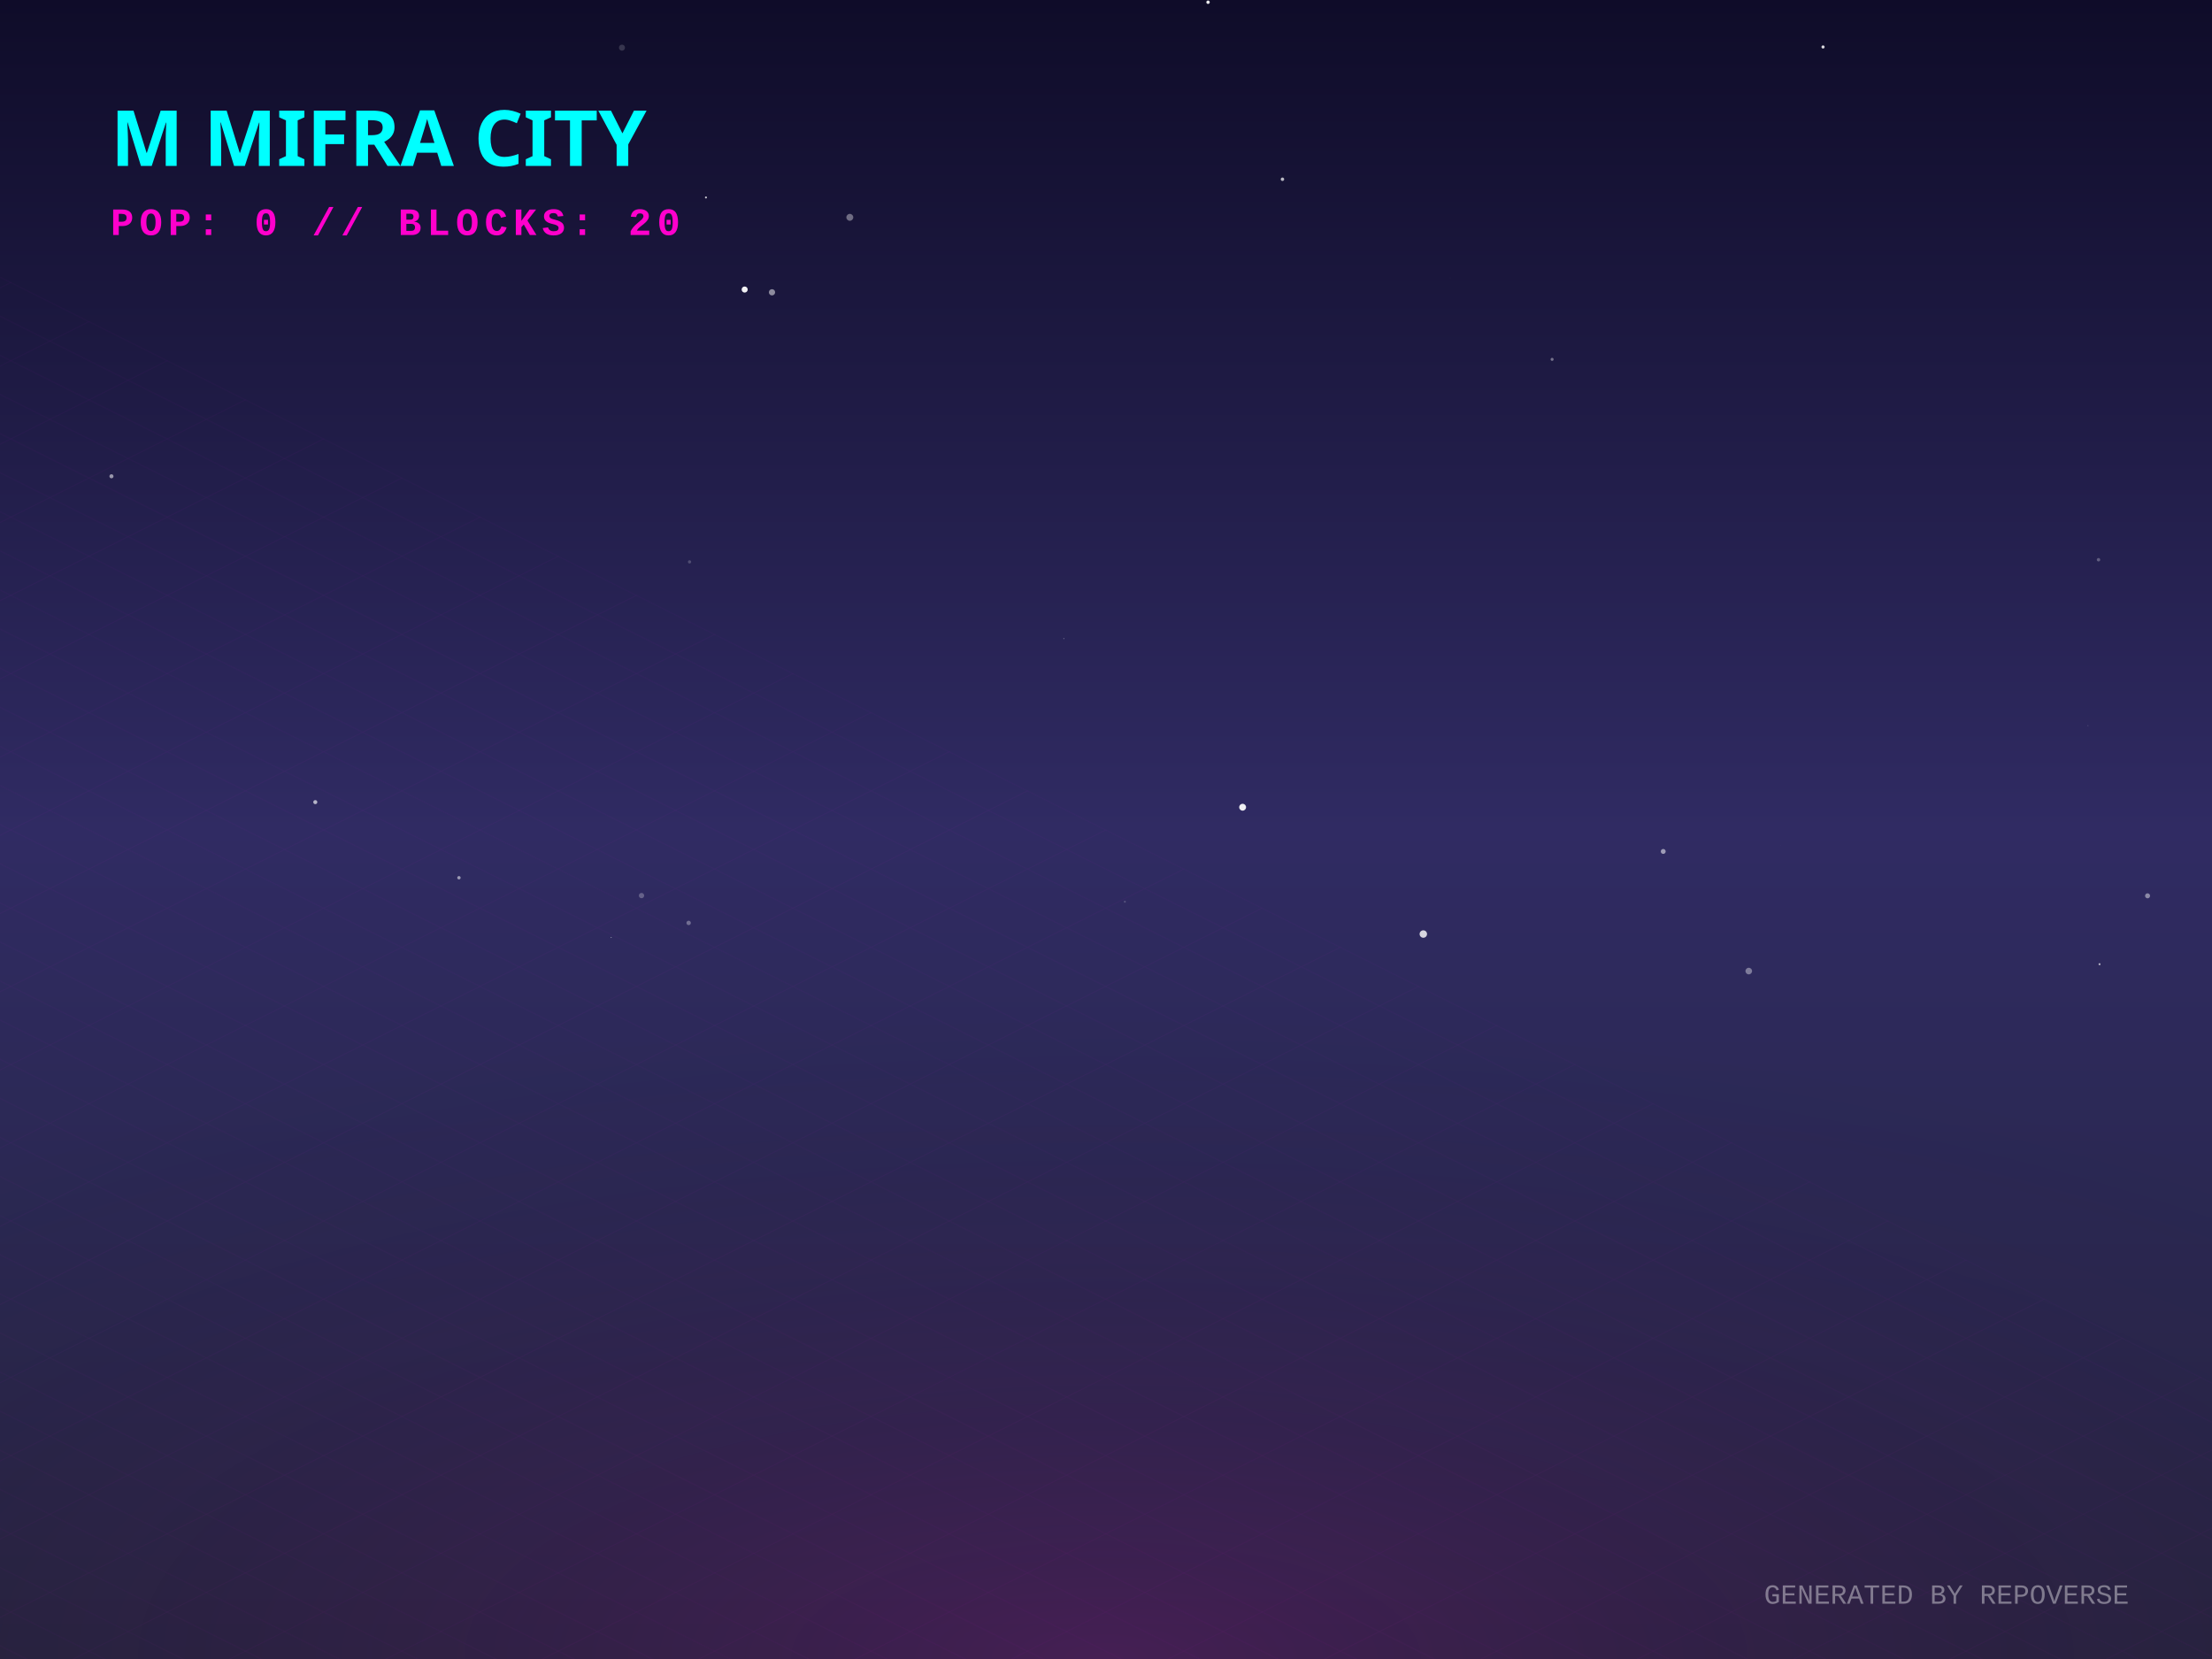
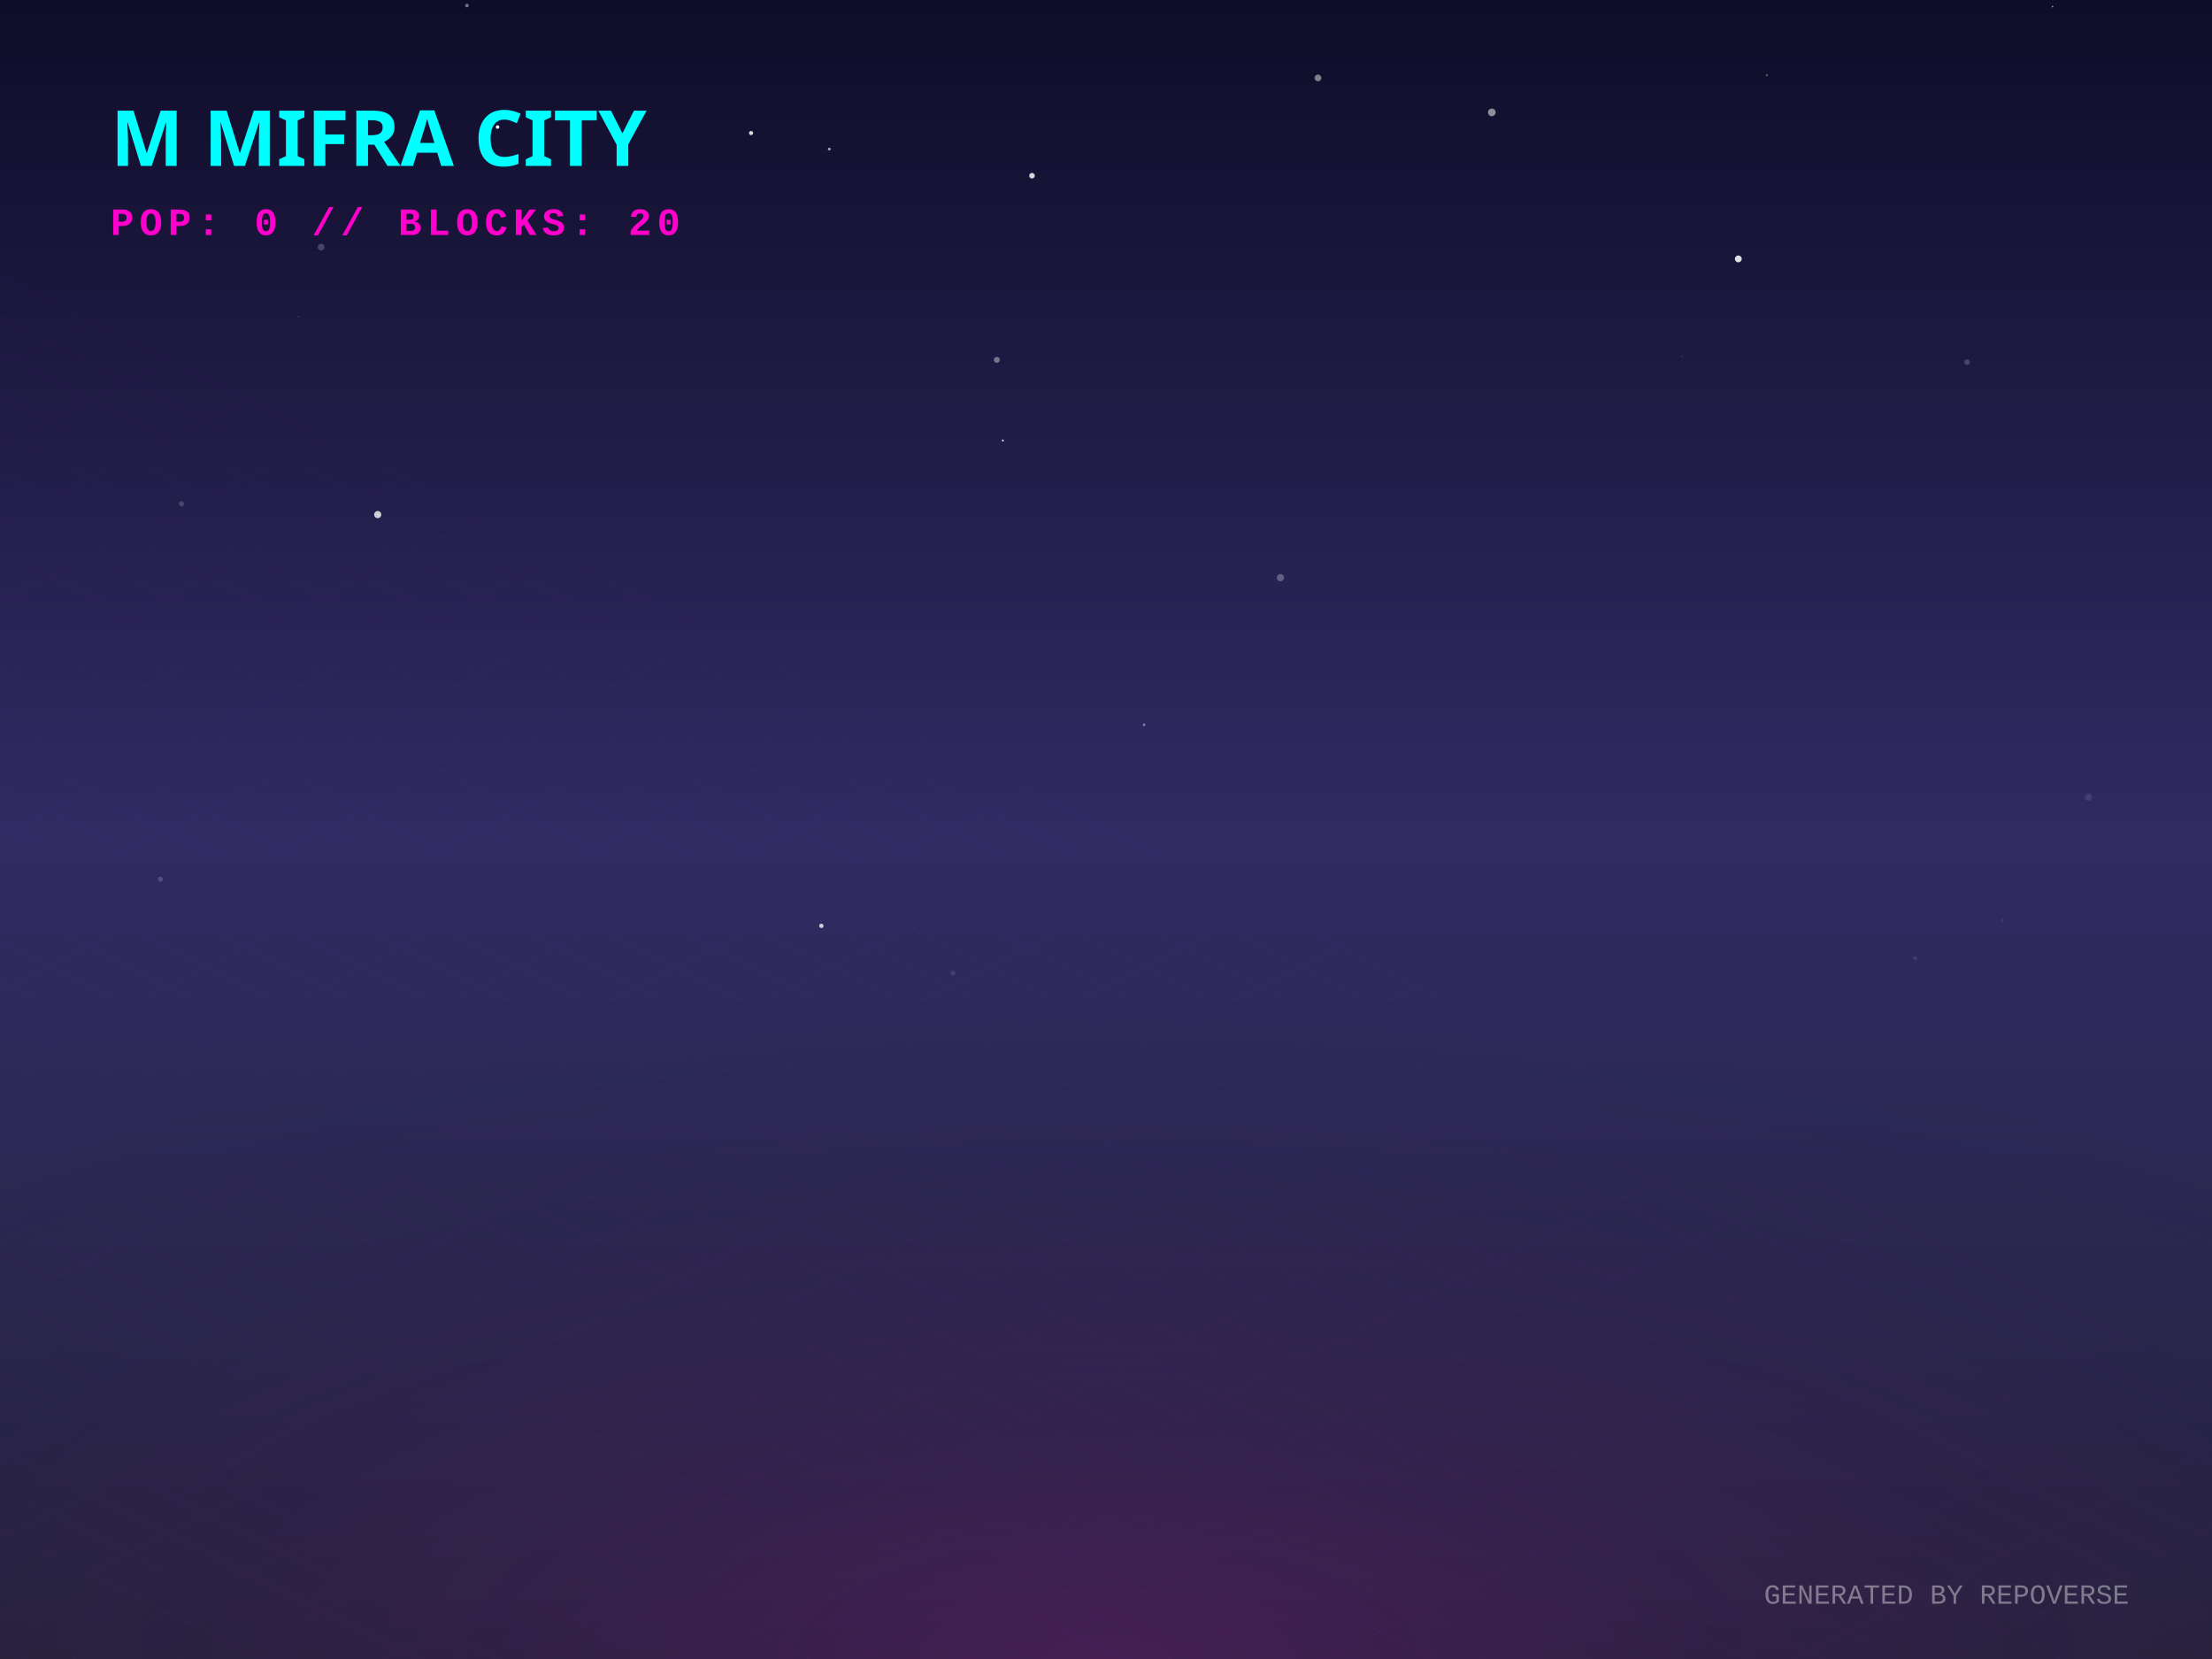
<svg xmlns="http://www.w3.org/2000/svg" width="800" height="600" viewBox="0 0 800 600">
  <defs>
    <linearGradient id="skyGradient" x1="0%" y1="0%" x2="0%" y2="100%">
      <stop offset="0%" stop-color="#0f0c29" />
      <stop offset="50%" stop-color="#302b63" />
      <stop offset="100%" stop-color="#24243e" />
    </linearGradient>
    <pattern id="gridPattern" width="40" height="20" patternUnits="userSpaceOnUse" patternTransform="rotate(0)">
      <path d="M 40 0 L 0 0 0 20" fill="none" stroke="magenta" stroke-width="0.5" opacity="0.2" />
    </pattern>
    <radialGradient id="floorGlow" cx="50%" cy="100%" r="80%">
      <stop offset="0%" stop-color="#ff00cc" stop-opacity="0.15" />
      <stop offset="100%" stop-color="transparent" />
    </radialGradient>
    <linearGradient id="gradLeft-happy" x1="0%" y1="0%" x2="100%" y2="100%">
      <stop offset="0%" stop-color="#FFD700" stop-opacity="0.8" />
      <stop offset="100%" stop-color="#050510" stop-opacity="0.9" />
    </linearGradient>
    <linearGradient id="gradRight-happy" x1="0%" y1="0%" x2="0%" y2="100%">
      <stop offset="0%" stop-color="#FFD700" stop-opacity="0.6" />
      <stop offset="100%" stop-color="#0b0b1a" stop-opacity="0.8" />
    </linearGradient>
    <linearGradient id="gradLeft-focused" x1="0%" y1="0%" x2="100%" y2="100%">
      <stop offset="0%" stop-color="#00FF94" stop-opacity="0.8" />
      <stop offset="100%" stop-color="#050510" stop-opacity="0.9" />
    </linearGradient>
    <linearGradient id="gradRight-focused" x1="0%" y1="0%" x2="0%" y2="100%">
      <stop offset="0%" stop-color="#00FF94" stop-opacity="0.6" />
      <stop offset="100%" stop-color="#0b0b1a" stop-opacity="0.8" />
    </linearGradient>
    <linearGradient id="gradLeft-calm" x1="0%" y1="0%" x2="100%" y2="100%">
      <stop offset="0%" stop-color="#00C2FF" stop-opacity="0.8" />
      <stop offset="100%" stop-color="#050510" stop-opacity="0.9" />
    </linearGradient>
    <linearGradient id="gradRight-calm" x1="0%" y1="0%" x2="0%" y2="100%">
      <stop offset="0%" stop-color="#00C2FF" stop-opacity="0.6" />
      <stop offset="100%" stop-color="#0b0b1a" stop-opacity="0.8" />
    </linearGradient>
    <linearGradient id="gradLeft-stressed" x1="0%" y1="0%" x2="100%" y2="100%">
      <stop offset="0%" stop-color="#FF2A6D" stop-opacity="0.8" />
      <stop offset="100%" stop-color="#050510" stop-opacity="0.9" />
    </linearGradient>
    <linearGradient id="gradRight-stressed" x1="0%" y1="0%" x2="0%" y2="100%">
      <stop offset="0%" stop-color="#FF2A6D" stop-opacity="0.6" />
      <stop offset="100%" stop-color="#0b0b1a" stop-opacity="0.8" />
    </linearGradient>
    <linearGradient id="gradLeft-energetic" x1="0%" y1="0%" x2="100%" y2="100%">
      <stop offset="0%" stop-color="#D300C5" stop-opacity="0.8" />
      <stop offset="100%" stop-color="#050510" stop-opacity="0.9" />
    </linearGradient>
    <linearGradient id="gradRight-energetic" x1="0%" y1="0%" x2="0%" y2="100%">
      <stop offset="0%" stop-color="#D300C5" stop-opacity="0.6" />
      <stop offset="100%" stop-color="#0b0b1a" stop-opacity="0.8" />
    </linearGradient>
  </defs>
  <rect width="100%" height="100%" fill="url(#skyGradient)" />
-   <circle cx="249.387" cy="203.209" r="0.586" fill="white" opacity="0.198" />
-   <circle cx="632.464" cy="351.202" r="1.192" fill="white" opacity="0.385" />
-   <circle cx="755.166" cy="262.419" r="0.096" fill="white" opacity="0.703" />
-   <circle cx="279.204" cy="105.715" r="1.133" fill="white" opacity="0.499" />
-   <circle cx="601.53" cy="307.937" r="0.888" fill="white" opacity="0.535" />
-   <circle cx="224.946" cy="17.237" r="1.097" fill="white" opacity="0.162" />
-   <circle cx="659.327" cy="16.988" r="0.569" fill="white" opacity="0.846" />
-   <circle cx="644.052" cy="305.67" r="0.054" fill="white" opacity="0.169" />
-   <circle cx="463.817" cy="64.825" r="0.626" fill="white" opacity="0.704" />
-   <circle cx="232.012" cy="323.898" r="0.961" fill="white" opacity="0.259" />
-   <circle cx="784.977" cy="59.778" r="0.009" fill="white" opacity="0.952" />
-   <circle cx="40.308" cy="172.251" r="0.739" fill="white" opacity="0.532" />
-   <circle cx="700.48" cy="186.442" r="0.017" fill="white" opacity="0.257" />
-   <circle cx="255.316" cy="71.415" r="0.367" fill="white" opacity="0.742" />
-   <circle cx="514.763" cy="337.807" r="1.345" fill="white" opacity="0.806" />
-   <circle cx="249.06" cy="333.787" r="0.797" fill="white" opacity="0.322" />
-   <circle cx="114.03" cy="290.1" r="0.732" fill="white" opacity="0.651" />
-   <circle cx="759.326" cy="348.719" r="0.364" fill="white" opacity="0.657" />
-   <circle cx="524.456" cy="100.549" r="0.198" fill="white" opacity="0.024" />
-   <circle cx="436.904" cy="0.802" r="0.621" fill="white" opacity="0.917" />
-   <circle cx="384.768" cy="230.955" r="0.208" fill="white" opacity="0.315" />
-   <circle cx="307.346" cy="78.6" r="1.249" fill="white" opacity="0.378" />
-   <circle cx="221.039" cy="339.05" r="0.187" fill="white" opacity="0.502" />
-   <circle cx="406.823" cy="326.118" r="0.36" fill="white" opacity="0.188" />
-   <circle cx="758.958" cy="202.441" r="0.62" fill="white" opacity="0.278" />
-   <circle cx="776.696" cy="323.985" r="0.904" fill="white" opacity="0.448" />
-   <circle cx="269.32" cy="104.713" r="1.097" fill="white" opacity="0.944" />
-   <circle cx="165.985" cy="317.447" r="0.611" fill="white" opacity="0.53" />
-   <circle cx="561.338" cy="129.966" r="0.551" fill="white" opacity="0.392" />
-   <circle cx="449.411" cy="291.946" r="1.244" fill="white" opacity="0.929" />
+   <circle cx="38.392" cy="332.012" r="0.081" fill="white" opacity="0.98" />
+   <circle cx="299.943" cy="53.915" r="0.509" fill="white" opacity="0.613" />
+   <circle cx="116.14" cy="89.377" r="1.219" fill="white" opacity="0.204" />
+   <circle cx="639.034" cy="27.202" r="0.406" fill="white" opacity="0.296" />
+   <circle cx="724.185" cy="332.885" r="0.488" fill="white" opacity="0.085" />
+   <circle cx="360.513" cy="130.148" r="1.08" fill="white" opacity="0.396" />
+   <circle cx="413.779" cy="262.133" r="0.486" fill="white" opacity="0.399" />
+   <circle cx="332.051" cy="337.502" r="0.658" fill="white" opacity="0.018" />
+   <circle cx="608.331" cy="128.929" r="0.14" fill="white" opacity="0.586" />
+   <circle cx="373.243" cy="63.547" r="1.011" fill="white" opacity="0.83" />
+   <circle cx="412.022" cy="53.095" r="0.501" fill="white" opacity="0.018" />
+   <circle cx="168.882" cy="2.004" r="0.645" fill="white" opacity="0.42" />
+   <circle cx="107.989" cy="114.551" r="0.126" fill="white" opacity="0.769" />
+   <circle cx="344.659" cy="351.896" r="0.876" fill="white" opacity="0.099" />
+   <circle cx="297.063" cy="334.843" r="0.786" fill="white" opacity="0.769" />
+   <circle cx="58" cy="317.939" r="0.897" fill="white" opacity="0.177" />
+   <circle cx="463.094" cy="208.923" r="1.308" fill="white" opacity="0.28" />
+   <circle cx="628.688" cy="93.638" r="1.243" fill="white" opacity="0.857" />
+   <circle cx="539.54" cy="40.645" r="1.386" fill="white" opacity="0.527" />
+   <circle cx="476.664" cy="28.186" r="1.221" fill="white" opacity="0.458" />
+   <circle cx="755.339" cy="288.321" r="1.279" fill="white" opacity="0.099" />
+   <circle cx="362.7" cy="159.304" r="0.364" fill="white" opacity="0.833" />
+   <circle cx="692.649" cy="346.54" r="0.67" fill="white" opacity="0.091" />
+   <circle cx="179.955" cy="45.949" r="0.633" fill="white" opacity="0.971" />
+   <circle cx="711.407" cy="130.978" r="1.012" fill="white" opacity="0.184" />
+   <circle cx="65.638" cy="182.216" r="0.933" fill="white" opacity="0.175" />
+   <circle cx="271.636" cy="48.115" r="0.746" fill="white" opacity="0.843" />
+   <circle cx="742.332" cy="2.398" r="0.293" fill="white" opacity="0.611" />
+   <circle cx="136.608" cy="186.109" r="1.295" fill="white" opacity="0.792" />
+   <circle cx="57.355" cy="325.985" r="0.054" fill="white" opacity="0.353" />
  <g transform="translate(0, 300) scale(1, 0.5)">
    <rect x="-800" y="0" width="2400" height="1200" fill="url(#gridPattern)" opacity="0.3" transform="rotate(45, 400, 0)" />
  </g>
  <rect x="0" y="300" width="800" height="300" fill="url(#floorGlow)" />
  <g transform="translate(40, 60)">
    <text fill="cyan" font-family="Verdana, sans-serif" font-size="28" font-weight="900" style="text-shadow: 0 0 10px cyan;">M MIFRA CITY</text>
    <text y="25" fill="#ff00cc" font-family="Courier New, monospace" font-size="14" font-weight="bold" letter-spacing="2">POP: 0 // BLOCKS: 20</text>
  </g>
  <g transform="translate(0, 50)">
    <a href="https://github.com/M-Mifra/repo-verse" target="_blank">
      <g class="building" opacity="0">
        <animate attributeName="opacity" values="0;1" dur="0.8s" begin="0s" fill="freeze" />
-         <ellipse cx="400" cy="291.573" rx="18.72" ry="9.984" fill="black" opacity="0.4" blur="2" />
-         <path d="M 387.52 271.573 l 0 20 l 12.48 6.24 l 0 -20 z" fill="url(#gradLeft-focused)" stroke="none" />
-         <path d="M 412.48 271.573 l 0 20 l -12.48 6.24 l 0 -20 z" fill="url(#gradRight-focused)" stroke="none" />
-         <path d="M 400 265.333 l 12.48 6.24 l -12.48 6.24 l -12.48 -6.24 z" fill="#E0FFF1" fill-opacity="0.9" stroke="none" />
-         <path d="M 387.52 271.573 l 0 20 l 12.48 6.24 l 0 -20 z" fill="none" stroke="#00FF94" stroke-width="0.5" opacity="0.5" />
-         <path d="M 412.48 271.573 l 0 20 l -12.48 6.24 l 0 -20 z" fill="none" stroke="#00FF94" stroke-width="0.5" opacity="0.5" />
+         <ellipse cx="400" cy="291.738" rx="19.215" ry="10.248" fill="black" opacity="0.4" blur="2" />
+         <path d="M 387.19 271.738 l 0 20 l 12.81 6.405 l 0 -20 z" fill="url(#gradLeft-focused)" stroke="none" />
+         <path d="M 412.81 271.738 l 0 20 l -12.81 6.405 l 0 -20 z" fill="url(#gradRight-focused)" stroke="none" />
+         <path d="M 400 265.333 l 12.81 6.405 l -12.81 6.405 l -12.81 -6.405 z" fill="#E0FFF1" fill-opacity="0.9" stroke="none" />
+         <path d="M 387.19 271.738 l 0 20 l 12.81 6.405 l 0 -20 z" fill="none" stroke="#00FF94" stroke-width="0.5" opacity="0.5" />
+         <path d="M 412.81 271.738 l 0 20 l -12.81 6.405 l 0 -20 z" fill="none" stroke="#00FF94" stroke-width="0.5" opacity="0.5" />
      </g>
    </a>
    <a href="https://github.com/M-Mifra/M-Mifra" target="_blank">
      <g class="building" opacity="0">
        <animate attributeName="opacity" values="0;1" dur="0.8s" begin="0.05s" fill="freeze" />
        <ellipse cx="424" cy="301.136" rx="11.408" ry="6.084" fill="black" opacity="0.4" blur="2" />
        <path d="M 416.395 281.136 l 0 20 l 7.605 3.803 l 0 -20 z" fill="url(#gradLeft-energetic)" stroke="none" />
        <path d="M 431.605 281.136 l 0 20 l -7.605 3.803 l 0 -20 z" fill="url(#gradRight-energetic)" stroke="none" />
        <path d="M 424 277.333 l 7.605 3.803 l -7.605 3.803 l -7.605 -3.803 z" fill="#FAD7FA" fill-opacity="0.9" stroke="none" />
        <path d="M 416.395 281.136 l 0 20 l 7.605 3.803 l 0 -20 z" fill="none" stroke="#D300C5" stroke-width="0.5" opacity="0.5" />
        <path d="M 431.605 281.136 l 0 20 l -7.605 3.803 l 0 -20 z" fill="none" stroke="#D300C5" stroke-width="0.5" opacity="0.5" />
      </g>
    </a>
    <a href="https://github.com/M-Mifra/BallotBox" target="_blank">
      <g class="building" opacity="0">
        <animate attributeName="opacity" values="0;1" dur="0.8s" begin="0.1s" fill="freeze" />
        <ellipse cx="376" cy="301.863" rx="13.59" ry="7.248" fill="black" opacity="0.4" blur="2" />
        <path d="M 366.94 281.863 l 0 20 l 9.06 4.53 l 0 -20 z" fill="url(#gradLeft-calm)" stroke="none" />
        <path d="M 385.06 281.863 l 0 20 l -9.06 4.53 l 0 -20 z" fill="url(#gradRight-calm)" stroke="none" />
        <path d="M 376 277.333 l 9.06 4.53 l -9.06 4.53 l -9.06 -4.53 z" fill="#D1F4FF" fill-opacity="0.9" stroke="none" />
        <path d="M 366.94 281.863 l 0 20 l 9.06 4.53 l 0 -20 z" fill="none" stroke="#00C2FF" stroke-width="0.5" opacity="0.5" />
        <path d="M 385.06 281.863 l 0 20 l -9.06 4.53 l 0 -20 z" fill="none" stroke="#00C2FF" stroke-width="0.5" opacity="0.5" />
      </g>
    </a>
    <a href="https://github.com/M-Mifra/andropedia-weekly-chronicle" target="_blank">
      <g class="building" opacity="0">
        <animate attributeName="opacity" values="0;1" dur="0.8s" begin="0.15s" fill="freeze" />
        <ellipse cx="448" cy="315.971" rx="19.913" ry="10.62" fill="black" opacity="0.4" blur="2" />
        <path d="M 434.725 295.971 l 0 20 l 13.275 6.638 l 0 -20 z" fill="url(#gradLeft-focused)" stroke="none" />
        <path d="M 461.275 295.971 l 0 20 l -13.275 6.638 l 0 -20 z" fill="url(#gradRight-focused)" stroke="none" />
        <path d="M 448 289.333 l 13.275 6.638 l -13.275 6.638 l -13.275 -6.638 z" fill="#E0FFF1" fill-opacity="0.9" stroke="none" />
        <path d="M 434.725 295.971 l 0 20 l 13.275 6.638 l 0 -20 z" fill="none" stroke="#00FF94" stroke-width="0.5" opacity="0.5" />
        <path d="M 461.275 295.971 l 0 20 l -13.275 6.638 l 0 -20 z" fill="none" stroke="#00FF94" stroke-width="0.5" opacity="0.5" />
      </g>
    </a>
    <a href="https://github.com/M-Mifra/TickTock" target="_blank">
      <g class="building" opacity="0">
        <animate attributeName="opacity" values="0;1" dur="0.8s" begin="0.2s" fill="freeze" />
        <ellipse cx="400" cy="313.863" rx="13.59" ry="7.248" fill="black" opacity="0.4" blur="2" />
        <path d="M 390.94 293.863 l 0 20 l 9.06 4.53 l 0 -20 z" fill="url(#gradLeft-calm)" stroke="none" />
        <path d="M 409.06 293.863 l 0 20 l -9.06 4.53 l 0 -20 z" fill="url(#gradRight-calm)" stroke="none" />
        <path d="M 400 289.333 l 9.06 4.53 l -9.06 4.53 l -9.06 -4.53 z" fill="#D1F4FF" fill-opacity="0.9" stroke="none" />
        <path d="M 390.94 293.863 l 0 20 l 9.06 4.53 l 0 -20 z" fill="none" stroke="#00C2FF" stroke-width="0.5" opacity="0.5" />
        <path d="M 409.06 293.863 l 0 20 l -9.06 4.53 l 0 -20 z" fill="none" stroke="#00C2FF" stroke-width="0.5" opacity="0.5" />
      </g>
    </a>
    <a href="https://github.com/M-Mifra/HotelOS" target="_blank">
      <g class="building" opacity="0">
        <animate attributeName="opacity" values="0;1" dur="0.8s" begin="0.25s" fill="freeze" />
        <ellipse cx="352" cy="313.151" rx="11.453" ry="6.108" fill="black" opacity="0.4" blur="2" />
        <path d="M 344.365 293.151 l 0 20 l 7.635 3.817 l 0 -20 z" fill="url(#gradLeft-energetic)" stroke="none" />
        <path d="M 359.635 293.151 l 0 20 l -7.635 3.817 l 0 -20 z" fill="url(#gradRight-energetic)" stroke="none" />
        <path d="M 352 289.333 l 7.635 3.817 l -7.635 3.817 l -7.635 -3.817 z" fill="#FAD7FA" fill-opacity="0.9" stroke="none" />
        <path d="M 344.365 293.151 l 0 20 l 7.635 3.817 l 0 -20 z" fill="none" stroke="#D300C5" stroke-width="0.5" opacity="0.5" />
        <path d="M 359.635 293.151 l 0 20 l -7.635 3.817 l 0 -20 z" fill="none" stroke="#D300C5" stroke-width="0.5" opacity="0.5" />
      </g>
    </a>
    <a href="https://github.com/M-Mifra/andropedia-cinematic-weave" target="_blank">
      <g class="building" opacity="0">
        <animate attributeName="opacity" values="0;1" dur="0.8s" begin="0.3s" fill="freeze" />
        <ellipse cx="472" cy="326.643" rx="15.93" ry="8.496" fill="black" opacity="0.4" blur="2" />
        <path d="M 461.38 306.643 l 0 20 l 10.62 5.31 l 0 -20 z" fill="url(#gradLeft-focused)" stroke="none" />
        <path d="M 482.62 306.643 l 0 20 l -10.62 5.31 l 0 -20 z" fill="url(#gradRight-focused)" stroke="none" />
        <path d="M 472 301.333 l 10.62 5.31 l -10.62 5.31 l -10.62 -5.31 z" fill="#E0FFF1" fill-opacity="0.9" stroke="none" />
        <path d="M 461.38 306.643 l 0 20 l 10.62 5.31 l 0 -20 z" fill="none" stroke="#00FF94" stroke-width="0.5" opacity="0.5" />
        <path d="M 482.62 306.643 l 0 20 l -10.62 5.31 l 0 -20 z" fill="none" stroke="#00FF94" stroke-width="0.5" opacity="0.5" />
      </g>
    </a>
    <a href="https://github.com/M-Mifra/athenafit-readiness" target="_blank">
      <g class="building" opacity="0">
        <animate attributeName="opacity" values="0;1" dur="0.8s" begin="0.35s" fill="freeze" />
        <ellipse cx="424" cy="326.651" rx="15.953" ry="8.508" fill="black" opacity="0.4" blur="2" />
        <path d="M 413.365 306.651 l 0 20 l 10.635 5.317 l 0 -20 z" fill="url(#gradLeft-focused)" stroke="none" />
        <path d="M 434.635 306.651 l 0 20 l -10.635 5.317 l 0 -20 z" fill="url(#gradRight-focused)" stroke="none" />
        <path d="M 424 301.333 l 10.635 5.317 l -10.635 5.317 l -10.635 -5.317 z" fill="#E0FFF1" fill-opacity="0.9" stroke="none" />
        <path d="M 413.365 306.651 l 0 20 l 10.635 5.317 l 0 -20 z" fill="none" stroke="#00FF94" stroke-width="0.5" opacity="0.5" />
        <path d="M 434.635 306.651 l 0 20 l -10.635 5.317 l 0 -20 z" fill="none" stroke="#00FF94" stroke-width="0.5" opacity="0.5" />
      </g>
    </a>
    <a href="https://github.com/M-Mifra/WellPlated" target="_blank">
      <g class="building" opacity="0">
        <animate attributeName="opacity" values="0;1" dur="0.8s" begin="0.4s" fill="freeze" />
        <ellipse cx="376" cy="325.181" rx="11.543" ry="6.156" fill="black" opacity="0.4" blur="2" />
        <path d="M 368.305 305.181 l 0 20 l 7.695 3.848 l 0 -20 z" fill="url(#gradLeft-calm)" stroke="none" />
        <path d="M 383.695 305.181 l 0 20 l -7.695 3.848 l 0 -20 z" fill="url(#gradRight-calm)" stroke="none" />
        <path d="M 376 301.333 l 7.695 3.848 l -7.695 3.848 l -7.695 -3.848 z" fill="#D1F4FF" fill-opacity="0.9" stroke="none" />
        <path d="M 368.305 305.181 l 0 20 l 7.695 3.848 l 0 -20 z" fill="none" stroke="#00C2FF" stroke-width="0.5" opacity="0.5" />
        <path d="M 383.695 305.181 l 0 20 l -7.695 3.848 l 0 -20 z" fill="none" stroke="#00C2FF" stroke-width="0.5" opacity="0.5" />
      </g>
    </a>
    <a href="https://github.com/M-Mifra/PromoSphere" target="_blank">
      <g class="building" opacity="0">
        <animate attributeName="opacity" values="0;1" dur="0.8s" begin="0.45s" fill="freeze" />
        <ellipse cx="448" cy="337.541" rx="12.622" ry="6.732" fill="black" opacity="0.4" blur="2" />
        <path d="M 439.585 317.541 l 0 20 l 8.415 4.207 l 0 -20 z" fill="url(#gradLeft-focused)" stroke="none" />
        <path d="M 456.415 317.541 l 0 20 l -8.415 4.207 l 0 -20 z" fill="url(#gradRight-focused)" stroke="none" />
        <path d="M 448 313.333 l 8.415 4.207 l -8.415 4.207 l -8.415 -4.207 z" fill="#E0FFF1" fill-opacity="0.9" stroke="none" />
        <path d="M 439.585 317.541 l 0 20 l 8.415 4.207 l 0 -20 z" fill="none" stroke="#00FF94" stroke-width="0.5" opacity="0.5" />
        <path d="M 456.415 317.541 l 0 20 l -8.415 4.207 l 0 -20 z" fill="none" stroke="#00FF94" stroke-width="0.5" opacity="0.5" />
      </g>
    </a>
  </g>
  <text x="770" y="580" text-anchor="end" fill="rgba(255,255,255,0.4)" font-family="Courier New" font-size="10">GENERATED BY REPOVERSE</text>
</svg>
